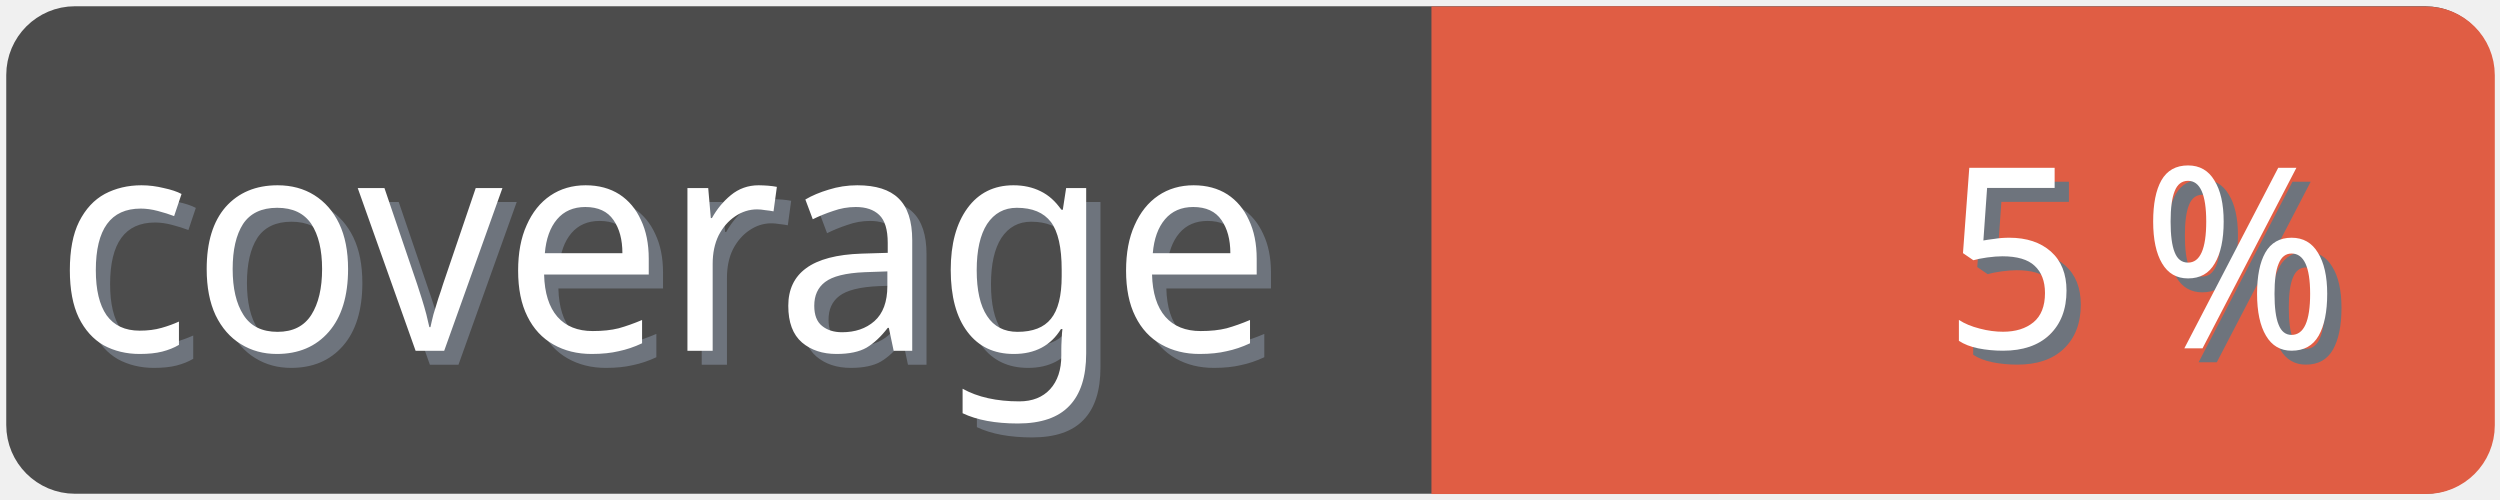
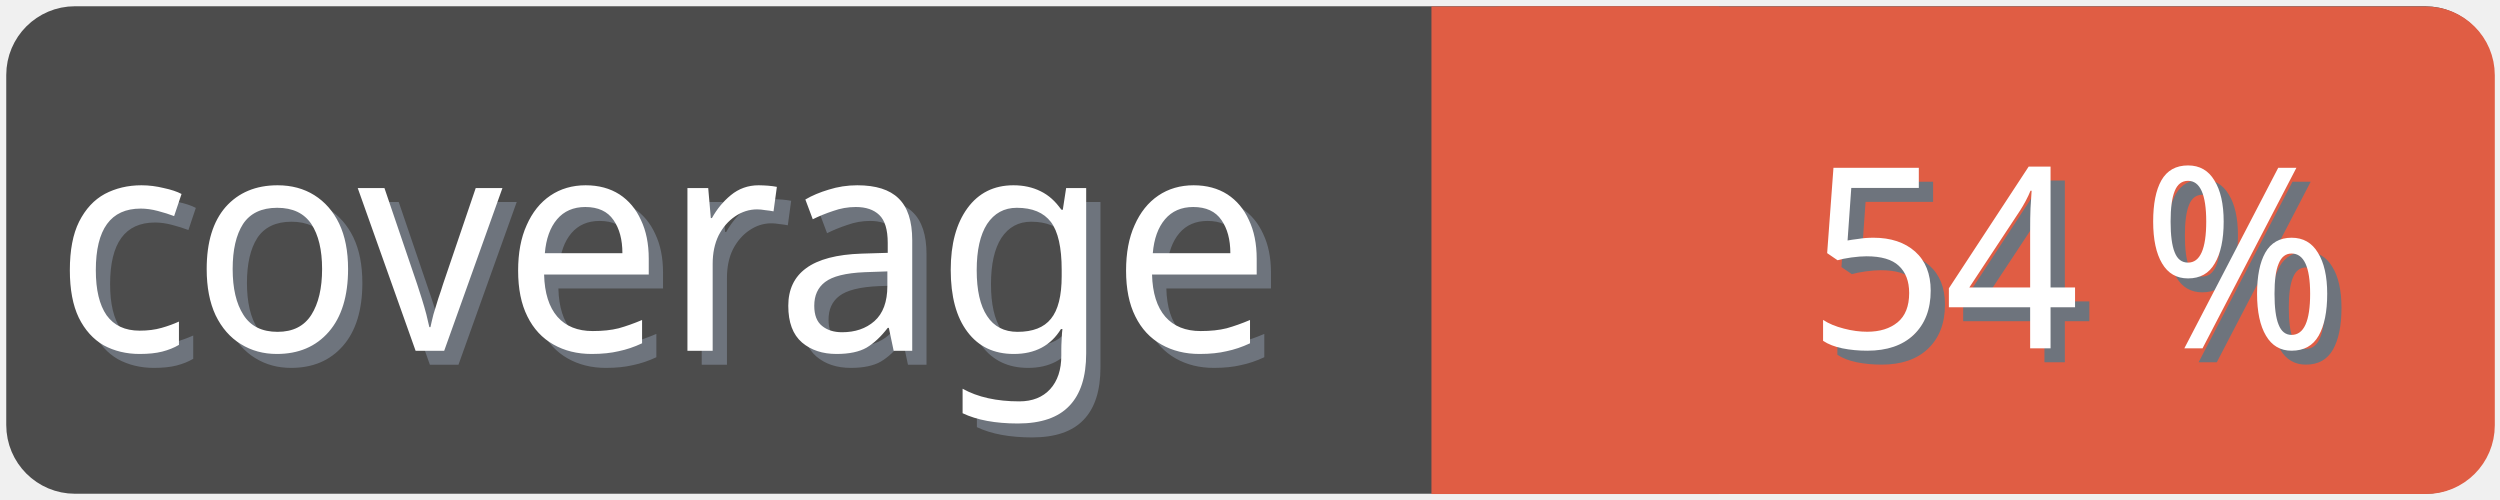
<svg xmlns="http://www.w3.org/2000/svg" width="100" height="20">
  <g>
    <rect fill="none" id="canvas_background" height="22" width="102" y="-1" x="-1" />
  </g>
  <g>
    <rect rx="2" id="svg_1" height="18" width="98" y="1" x="1" stroke-width="1.5" stroke="#4c4c4c" fill="#4c4c4c" />
    <text transform="matrix(0.95, 0, 0, 1.01133, 0.0809801, -0.0237383)" font-weight="normal" xml:space="preserve" text-anchor="start" font-family="'Trebuchet MS', Gadget, sans-serif" font-size="12" id="svg_8" y="14.45" x="2.8" stroke-width="0" stroke="#4c4c4c" fill="#6e747d">coverage</text>
    <text transform="matrix(0.95, 0, 0, 1.01133, 0.0809801, -0.0237383)" font-weight="normal" xml:space="preserve" text-anchor="start" font-family="'Trebuchet MS', Gadget, sans-serif" font-size="12" id="svg_3" y="13.9" x="2.2" stroke-width="0" stroke="#4c4c4c" fill="#ffffff">coverage</text>
    <rect rx="2" id="svg_5" height="18" width="40.905" y="1.011" x="58.137" stroke-width="1.5" stroke="#e05d44" fill="#e05d44" />
    <rect id="svg_7" height="18" width="10" y="1.011" x="58.008" stroke-width="1.5" stroke="#e05d44" fill="#e05d44" />
-     <text transform="matrix(0.95, 0, 0, 1.01133, 0.0809801, -0.0237383)" font-weight="normal" xml:space="preserve" text-anchor="end" font-family="'Trebuchet MS', Gadget, sans-serif" font-size="10" id="svg_10" y="14.35" x="99" stroke-width="0" stroke="#4c4c4c" fill="#6e747d">5 %</text>
-     <text transform="matrix(0.95, 0, 0, 1.01133, 0.0809801, -0.0237383)" font-weight="normal" xml:space="preserve" text-anchor="end" font-family="'Trebuchet MS', Gadget, sans-serif" font-size="10" id="svg_9" y="13.8" x="98.4" stroke-width="0" stroke="#4c4c4c" fill="#ffffff">5 %</text>
+     <text transform="matrix(0.95, 0, 0, 1.01133, 0.0809801, -0.0237383)" font-weight="normal" xml:space="preserve" text-anchor="end" font-family="'Trebuchet MS', Gadget, sans-serif" font-size="10" id="svg_10" y="14.35" x="99" stroke-width="0" stroke="#4c4c4c" fill="#6e747d">54 %</text>
+     <text transform="matrix(0.95, 0, 0, 1.01133, 0.0809801, -0.0237383)" font-weight="normal" xml:space="preserve" text-anchor="end" font-family="'Trebuchet MS', Gadget, sans-serif" font-size="10" id="svg_9" y="13.8" x="98.4" stroke-width="0" stroke="#4c4c4c" fill="#ffffff">54 %</text>
  </g>
</svg>
